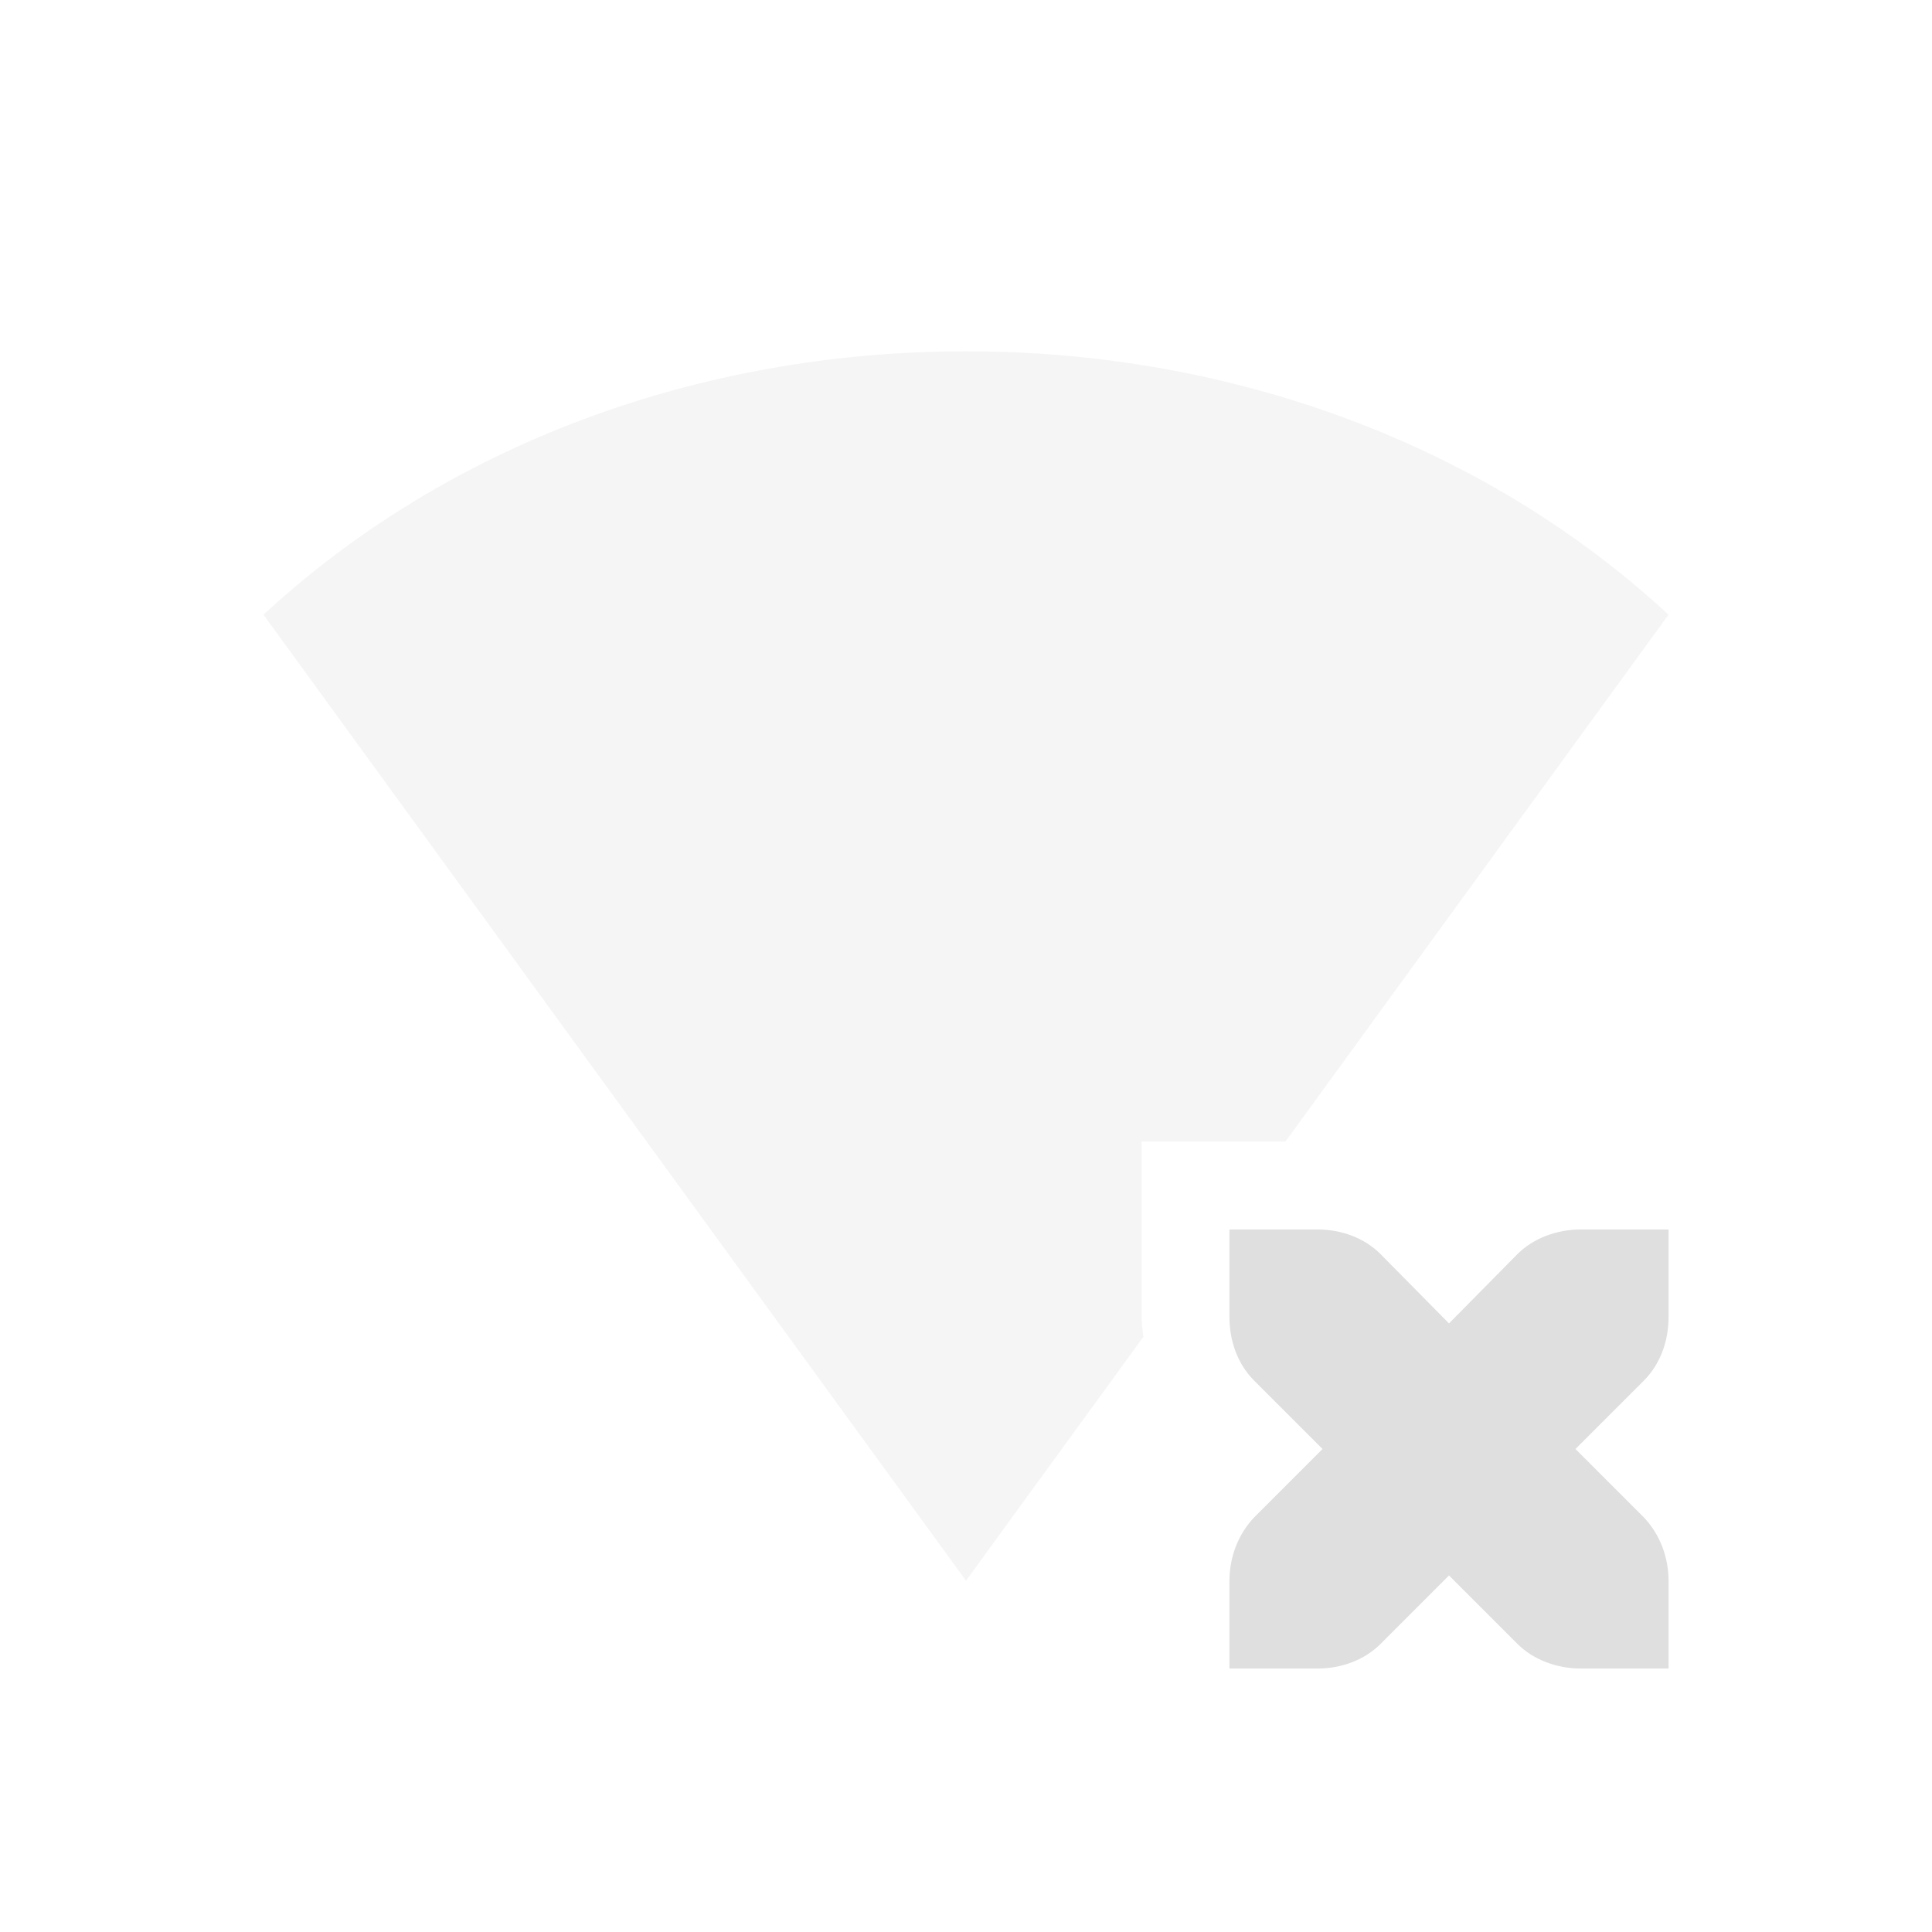
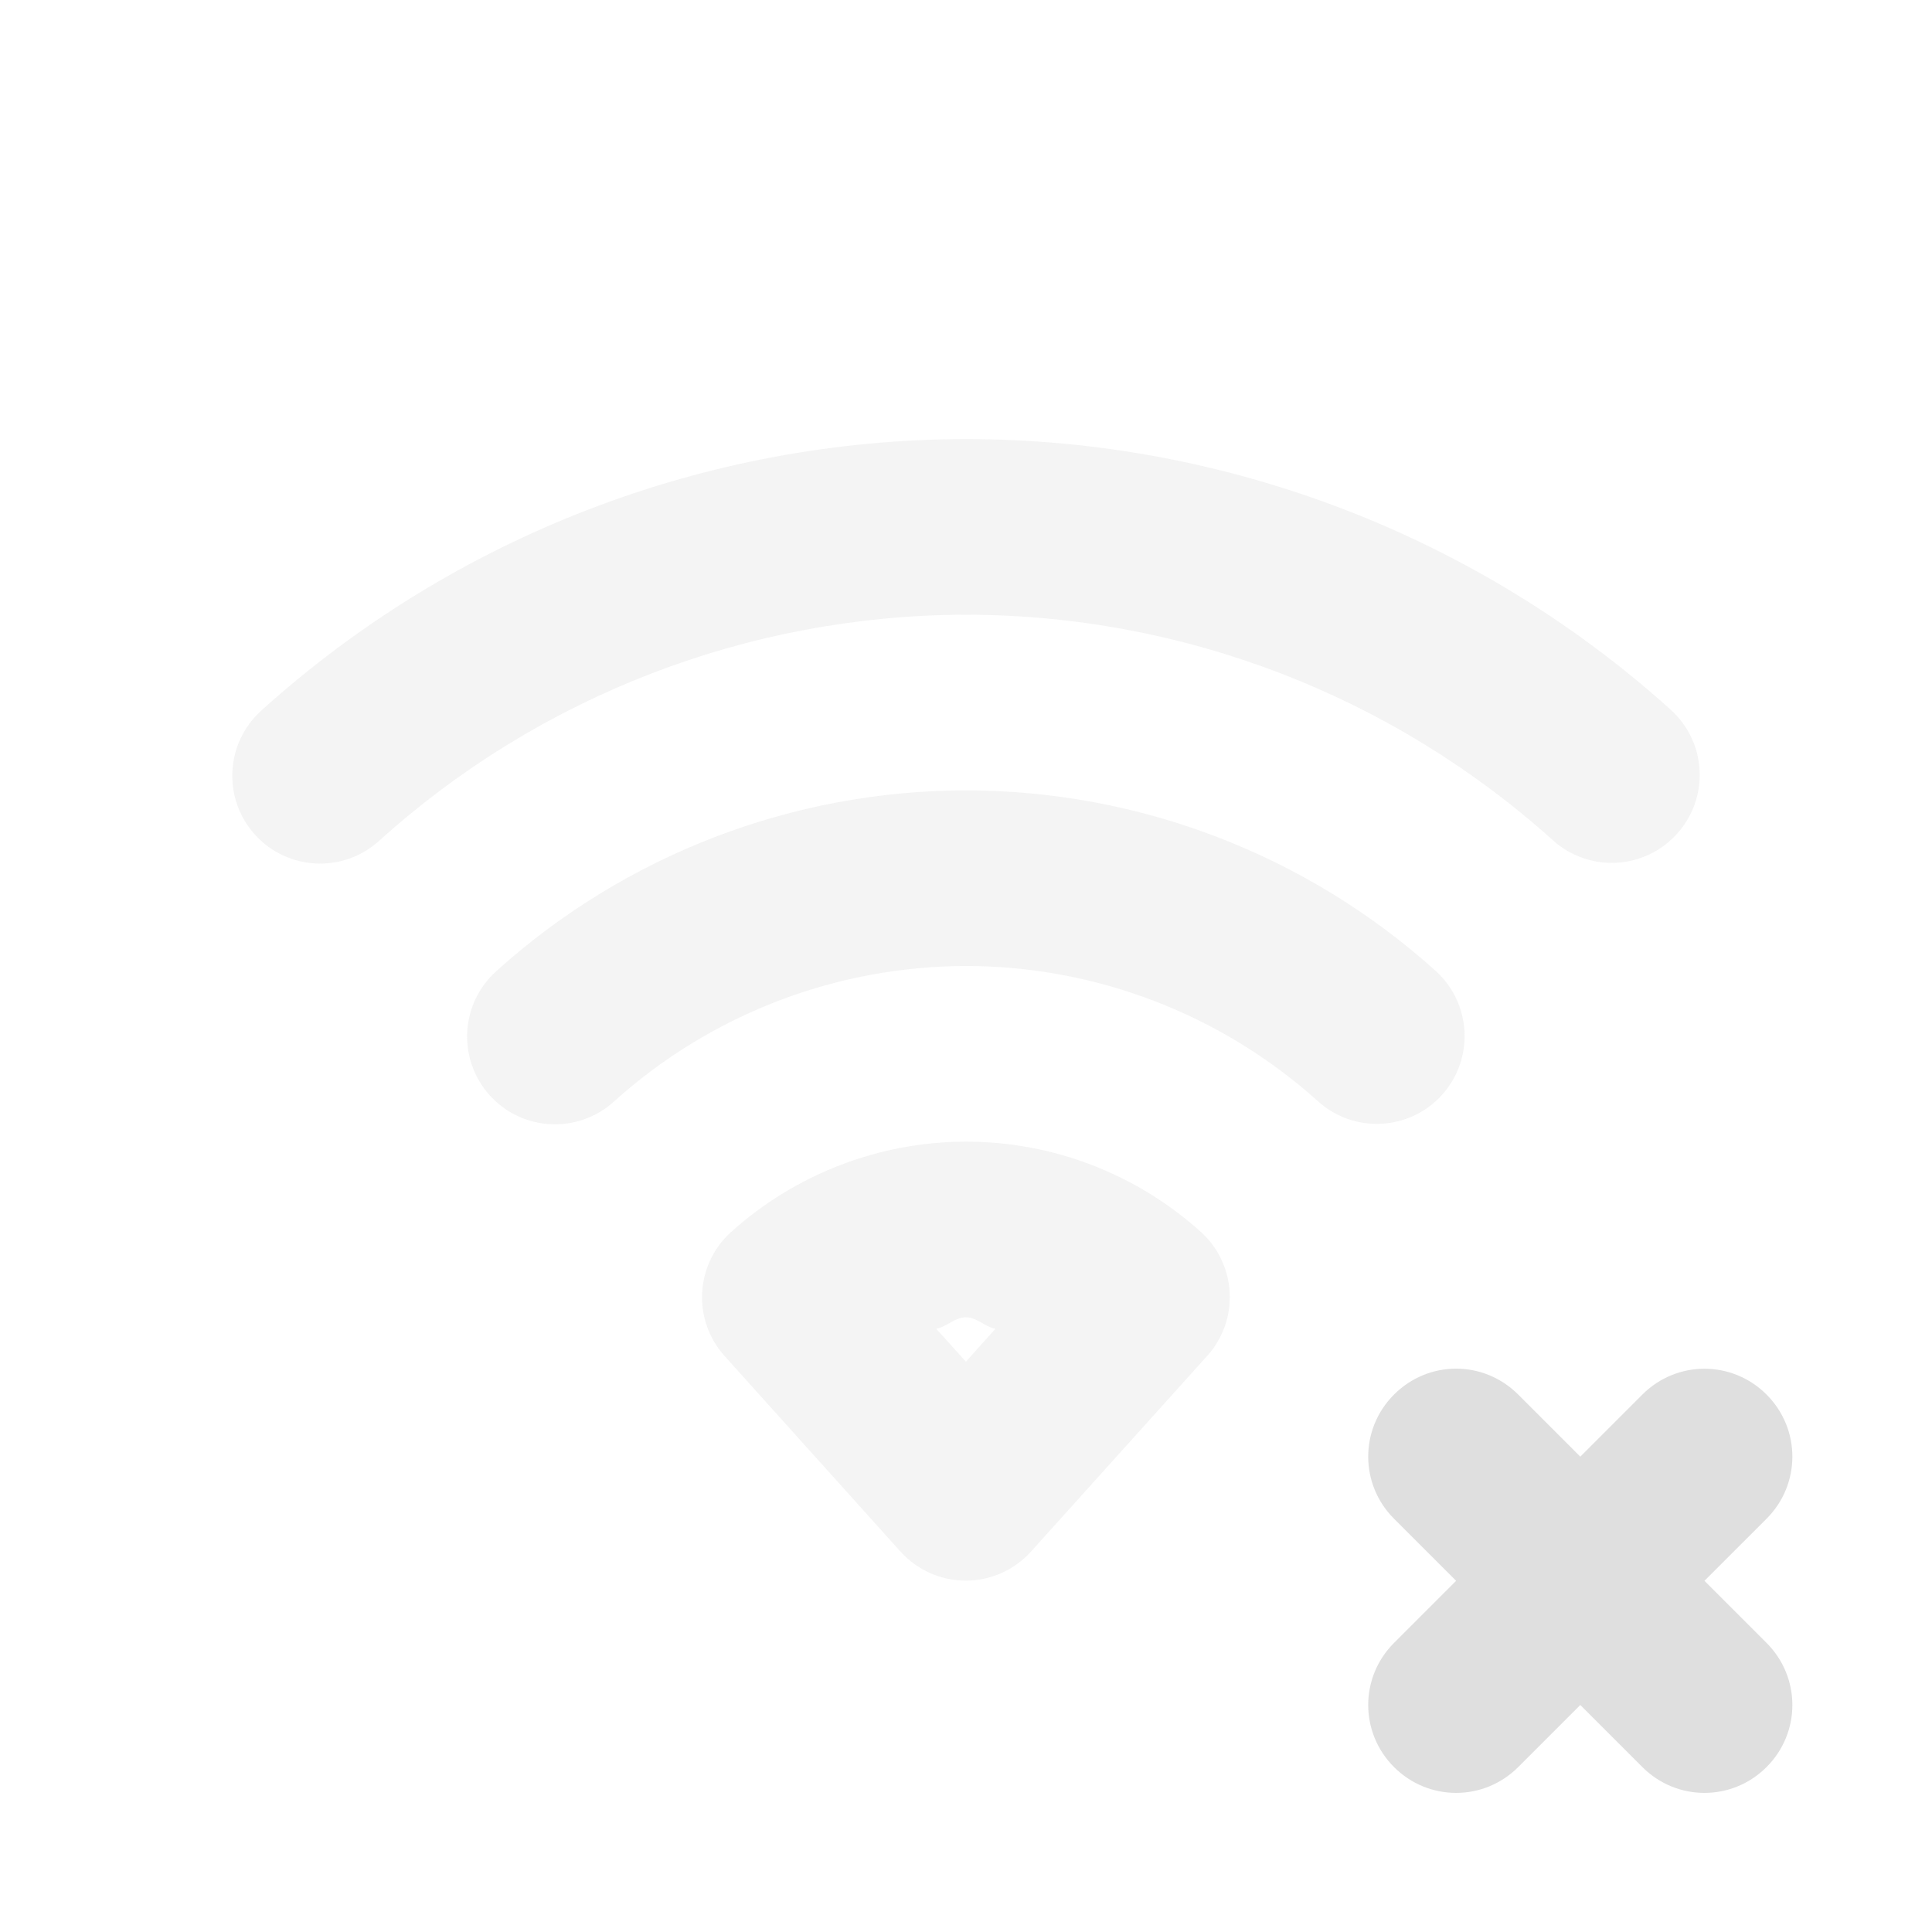
<svg xmlns="http://www.w3.org/2000/svg" width="22" height="22" version="1.1">
  <defs>
-     <style id="current-color-scheme" type="text/css">
-    .ColorScheme-Text { color:#dfdfdf; } .ColorScheme-Highlight { color:#4285f4; }
-   </style>
+     <style id="current-color-scheme" type="text/css">.ColorScheme-Text { color:#dfdfdf; } .ColorScheme-Highlight { color:#4285f4; }</style>
  </defs>
-   <path style="fill:currentColor" class="ColorScheme-Text" d="m 14,14 v 1 c 0,0.28 0.1,0.54 0.28,0.72 l 0.78,0.78 -0.78,0.78 C 14.1,17.47 14,17.73 14,18 v 1 h 1 c 0.28,0 0.54,-0.1 0.72,-0.28 l 0.78,-0.78 0.78,0.78 C 17.46,18.9 17.73,19 18,19 h 1 v -1 c 0,-0.27 -0.1,-0.53 -0.28,-0.72 L 17.94,16.5 18.72,15.72 C 18.9,15.54 19,15.28 19,15 v -1 h -1 c -0.27,0 -0.54,0.1 -0.72,0.28 L 16.5,15.07 15.72,14.28 C 15.54,14.1 15.28,14 15,14 Z" />
-   <path style="opacity:0.3;fill:currentColor" class="ColorScheme-Text" d="M 11,4 C 7.949,4 5.081,5.073 3,7 l 8,11 2.02,-2.777 C 13.012,15.148 13,15.075 13,15 v -1 -1 h 1.637 L 19,7 C 16.919,5.073 14.051,4 11,4 Z" />
+   <g class="ColorScheme-Text" transform="translate(-55.001 -104)" fill="currentColor" opacity=".35">
+     <path d="m65.994 109c-2.962 5e-3 -5.819 1.107-8.018 3.092a1 1 0 0 0-0.072 1.412 1 1 0 0 0 1.412 0.072c1.833-1.654 4.211-2.571 6.68-2.576 2.47 3.8e-4 4.851 0.916 6.688 2.568a1 1 0 0 0 1.414-0.074 1 1 0 0 0-0.074-1.414c-2.203-1.983-5.064-3.08-8.027-3.08a1 1 0 0 0-2e-3 0z" />
+     <path d="m65.996 113c-1.975 3e-3 -3.88 0.737-5.346 2.061a1 1 0 0 0-0.072 1.412 1 1 0 0 0 1.412 0.072c1.099-0.992 2.527-1.542 4.008-1.545 1.482 2.3e-4 2.91 0.549 4.012 1.541a1 1 0 0 0 1.412-0.074 1 1 0 0 0-0.074-1.412c-1.468-1.322-3.374-2.054-5.35-2.055a1 1 0 0 0-2e-3 0z" />
+     <path d="m65.998 117c-0.987 2e-3 -1.941 0.37-2.674 1.031a1 1 0 0 0-0.072 1.41l2.004 2.228a1 1 0 0 0 1.486-2e-3l2.006-2.228a1 1 0 0 0-0.074-1.412c-0.734-0.661-1.686-1.027-2.674-1.027a1 1 0 0 0-2e-3 0zm0 2h0.002c0.124 1.4e-4 0.215 0.108 0.336 0.131l-0.336 0.375-0.338-0.375c0.121-0.023 0.212-0.131 0.336-0.131z" />
+   </g>
+   <path class="ColorScheme-Text" d="m16.581 15.585c-0.256 0-0.511 0.099-0.707 0.295-0.392 0.392-0.392 1.022 0 1.414l0.707 0.707-0.707 0.707c-0.392 0.392-0.392 1.022 0 1.414 0.392 0.392 1.022 0.392 1.414 0l0.707-0.707 0.707 0.707c0.392 0.392 1.022 0.392 1.414 0 0.392-0.392 0.392-1.022 0-1.414l-0.707-0.707 0.707-0.707c0.392-0.392 0.392-1.022 0-1.414-0.392-0.392-1.022-0.392-1.414 0l-0.707 0.707-0.707-0.707c-0.196-0.196-0.451-0.295-0.707-0.295z" fill="currentColor" />
</svg>
